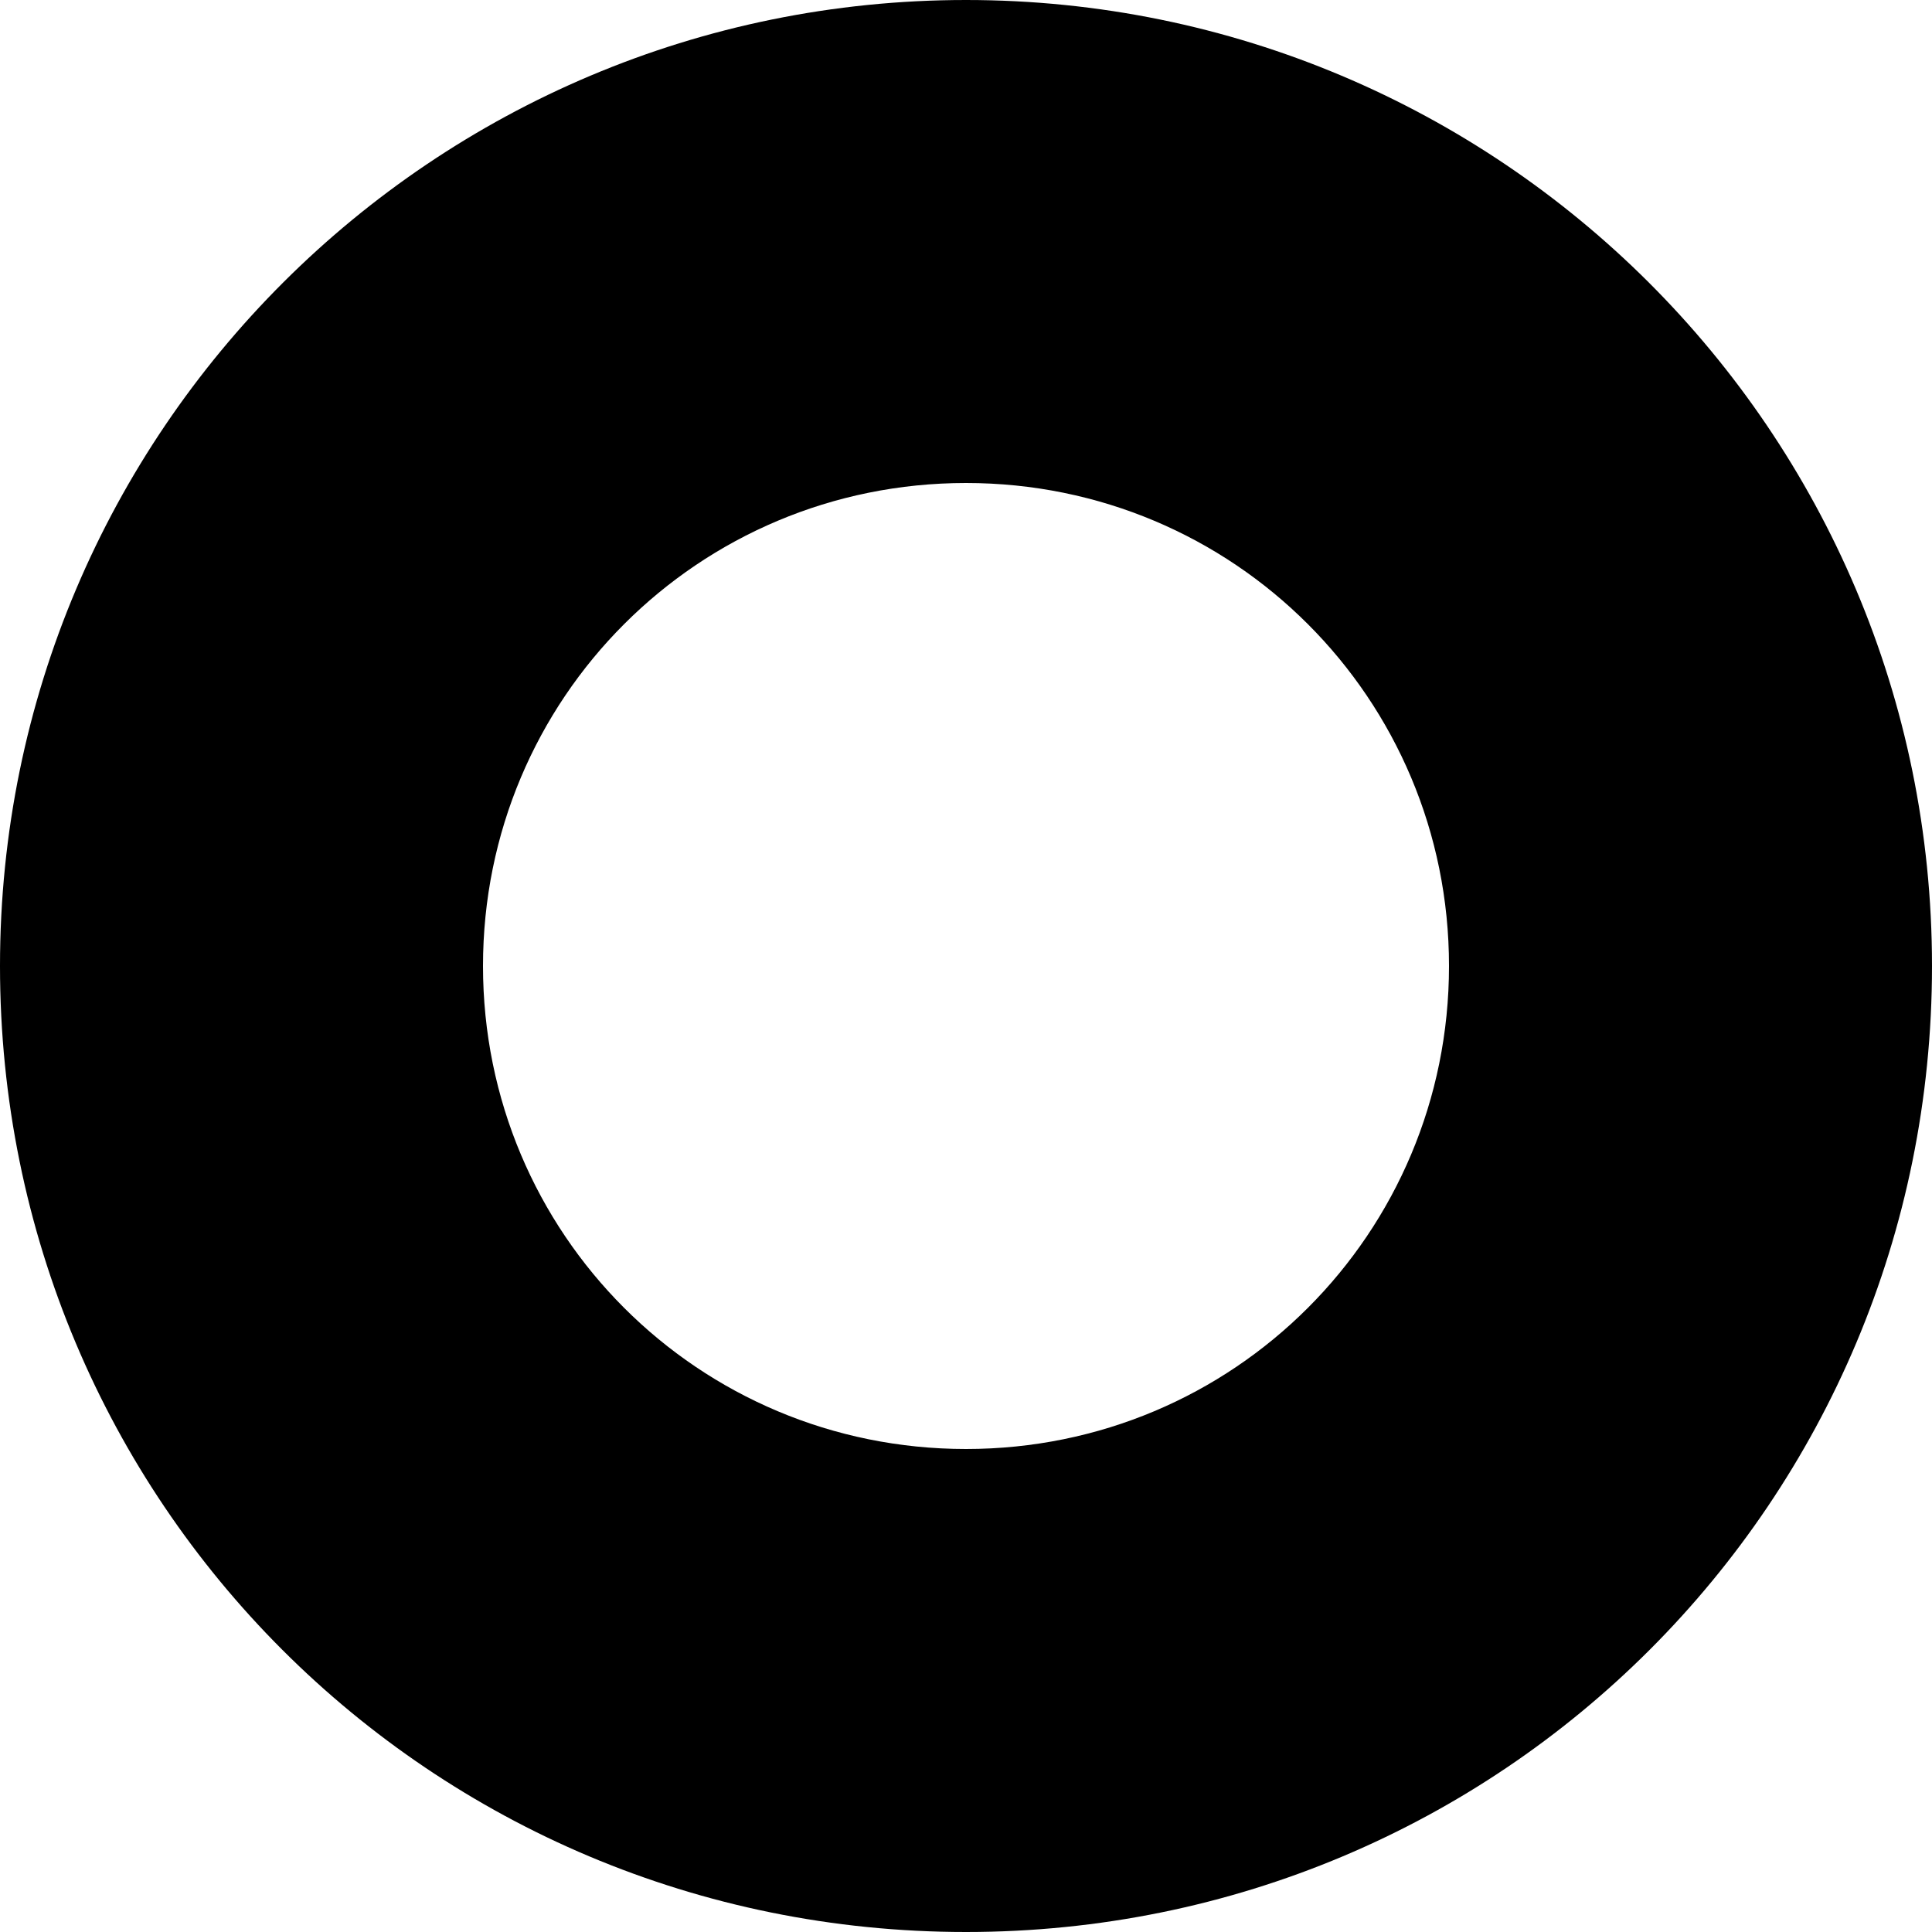
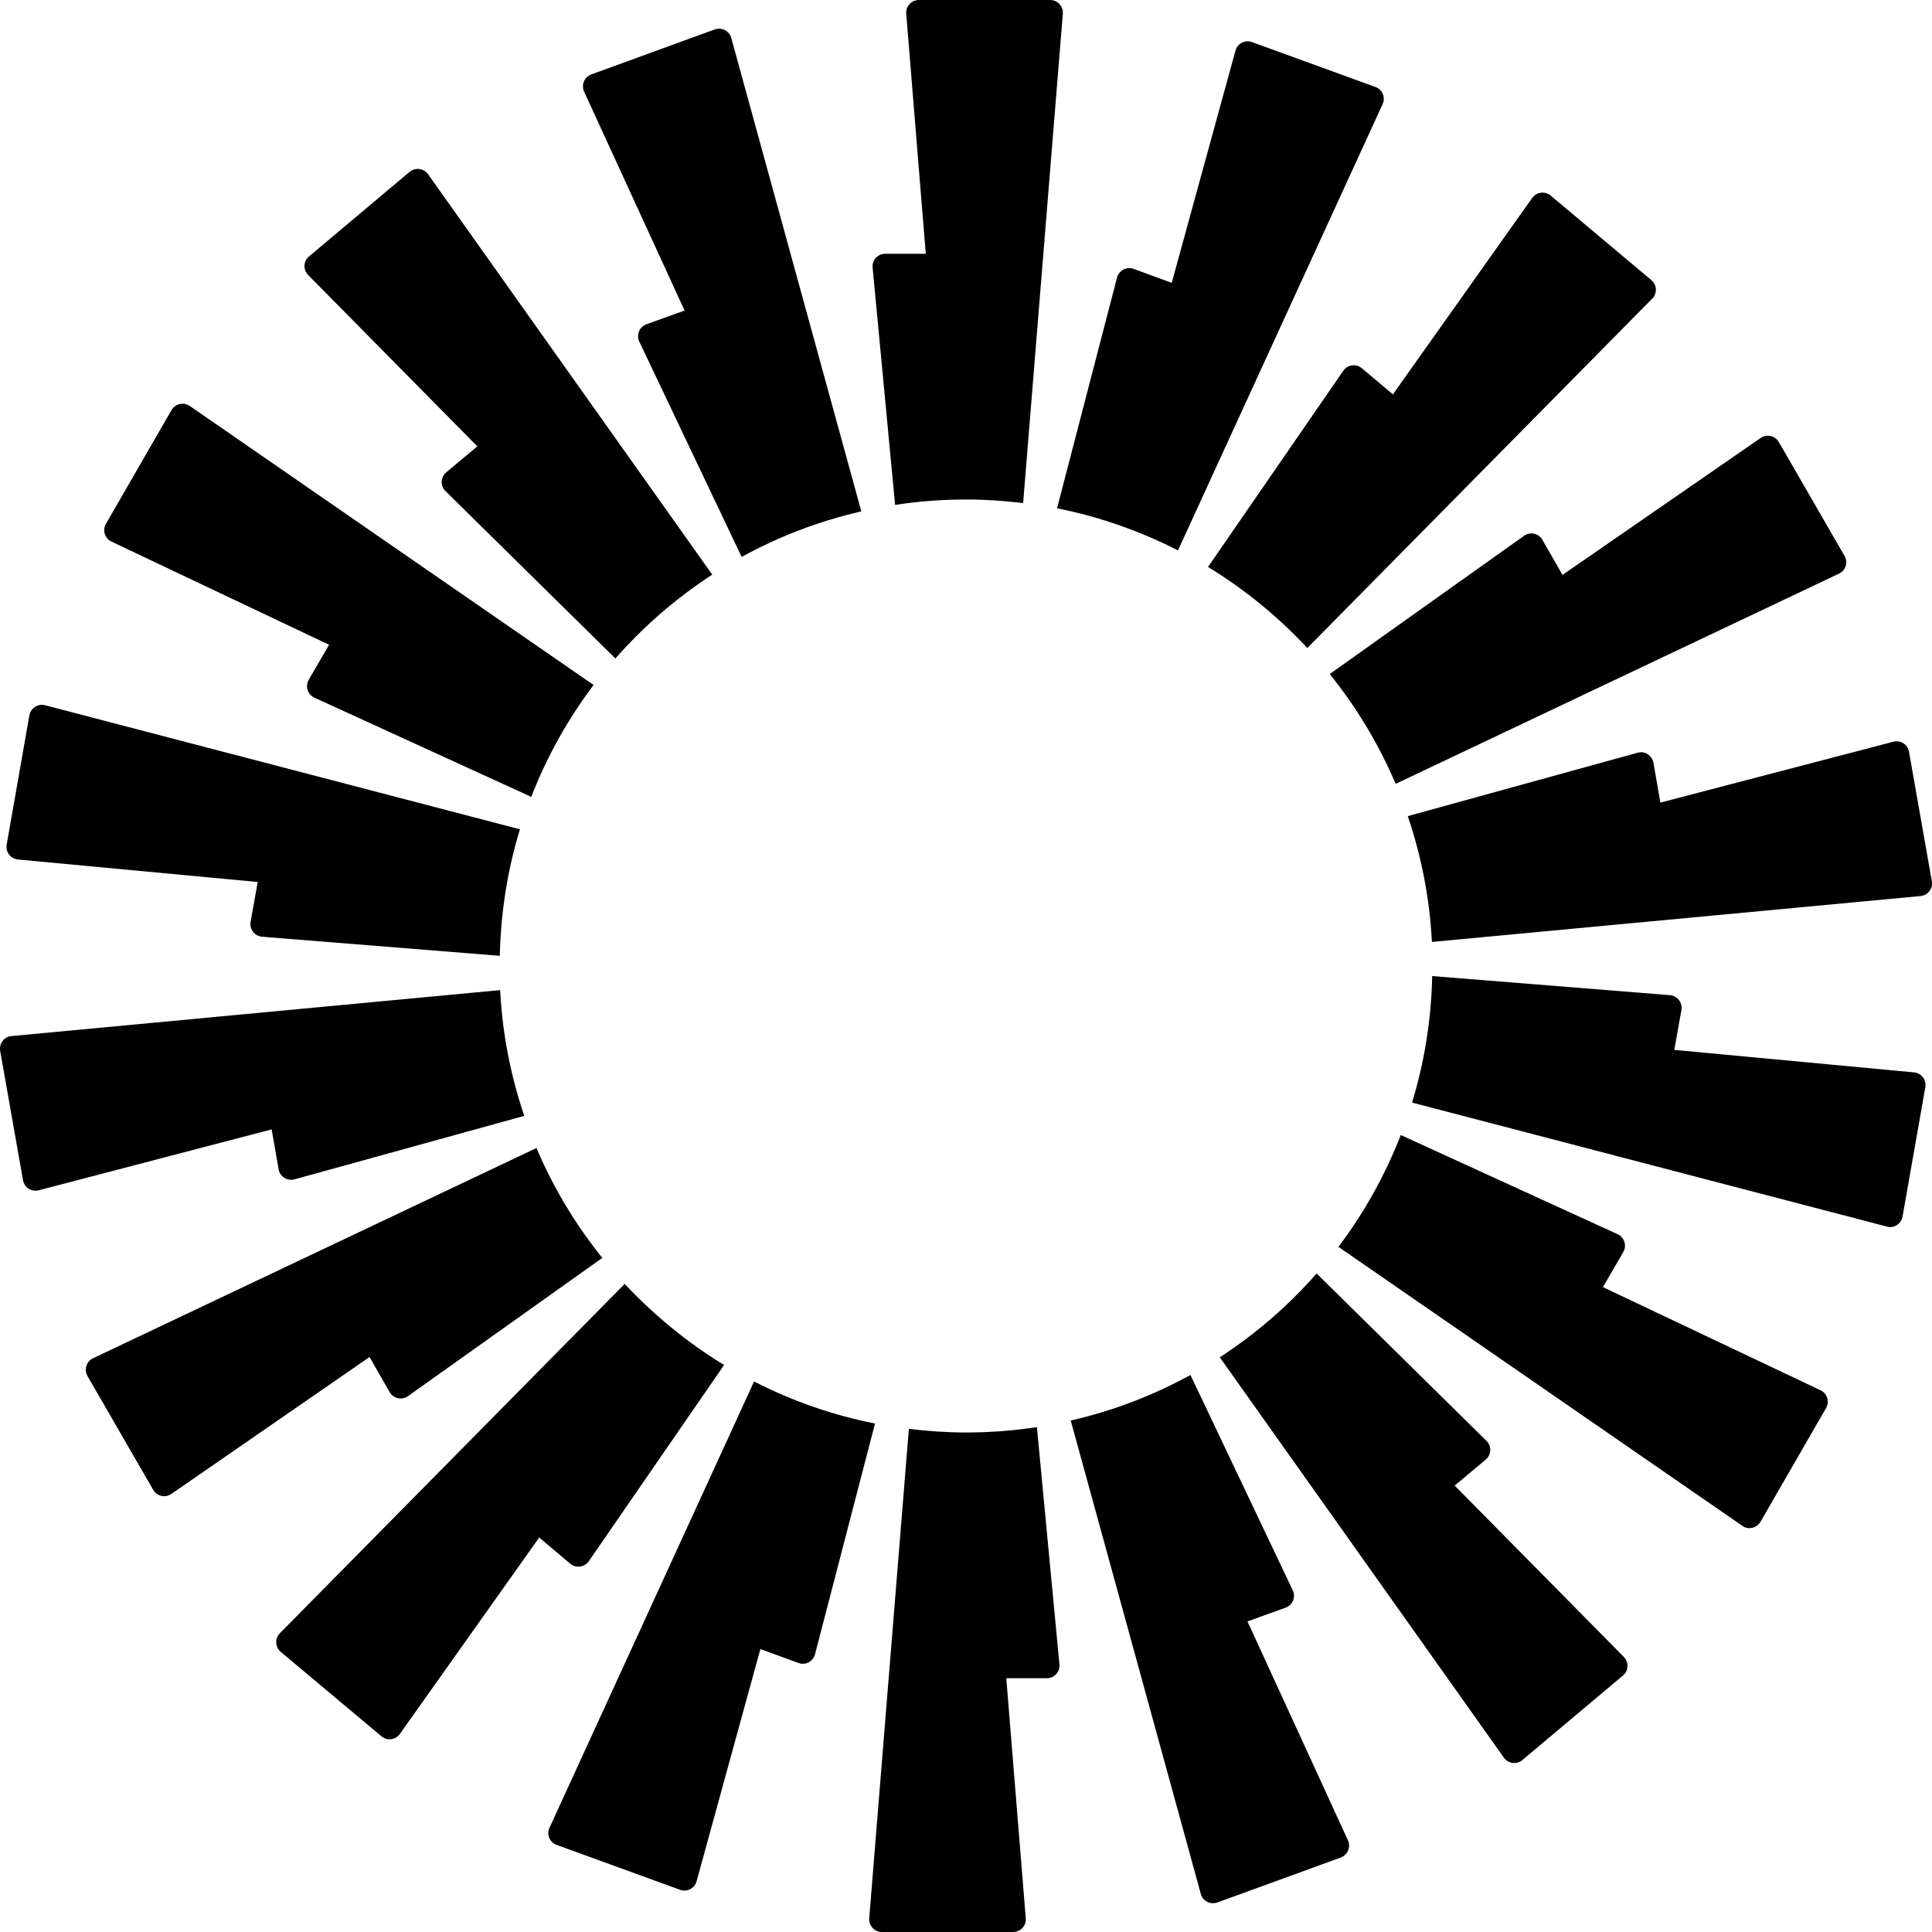
- <svg xmlns="http://www.w3.org/2000/svg" role="img" viewBox="0 0 24 24">
-   <path d="M12 0C5.389 0 0 5.35 0 12s5.35 12 12 12 12-5.35 12-12S18.611 0 12 0zm0 18c-3.325 0-6-2.675-6-6s2.675-6 6-6 6 2.675 6 6-2.675 6-6 6z" />
+ <svg xmlns="http://www.w3.org/2000/svg" viewBox="0 0 33 33">
+   <path fill-rule="evenodd" clip-rule="evenodd" d="M18.154 0.234L17.476 8.592L17.477 8.593C17.157 8.554 16.832 8.532 16.501 8.532C16.09 8.532 15.684 8.563 15.289 8.624L14.905 4.57C14.893 4.444 14.993 4.333 15.121 4.335H15.813L15.479 0.234C15.468 0.109 15.568 0 15.695 0H17.938C18.064 0 18.163 0.108 18.154 0.234V0.234ZM12.491 0.649C12.457 0.527 12.327 0.46 12.208 0.503L10.1 1.271C9.981 1.314 9.925 1.45 9.977 1.565L11.693 5.304L11.041 5.539C10.922 5.582 10.864 5.72 10.92 5.836L12.668 9.513C13.302 9.164 13.988 8.901 14.712 8.735L12.491 0.649V0.649ZM7.312 2.976L12.165 9.814L12.166 9.815C11.551 10.215 10.994 10.698 10.511 11.247L7.609 8.388C7.517 8.299 7.525 8.15 7.622 8.068L8.153 7.624L5.263 4.697C5.175 4.608 5.181 4.461 5.278 4.38L6.996 2.936C7.094 2.855 7.239 2.874 7.312 2.976ZM3.241 6.935C3.138 6.863 2.994 6.895 2.93 7.004L1.809 8.948C1.746 9.057 1.79 9.197 1.904 9.251L5.621 11.013L5.273 11.612C5.209 11.723 5.254 11.864 5.371 11.917L9.074 13.611C9.342 12.922 9.701 12.28 10.139 11.7L3.241 6.934V6.935ZM0.503 12.218C0.525 12.094 0.647 12.014 0.77 12.046L8.881 14.165C8.671 14.85 8.554 15.575 8.537 16.326L4.476 16C4.349 15.989 4.258 15.872 4.28 15.746L4.402 15.065L0.307 14.681C0.181 14.669 0.092 14.553 0.114 14.428L0.502 12.218L0.503 12.218ZM0.196 17.696C0.071 17.708 -0.019 17.825 0.003 17.949L0.393 20.16C0.416 20.284 0.539 20.363 0.661 20.331L4.64 19.291L4.759 19.973C4.781 20.098 4.907 20.178 5.03 20.144L8.955 19.06C8.724 18.38 8.581 17.66 8.543 16.912L0.197 17.697L0.196 17.696ZM1.495 23.504C1.432 23.394 1.475 23.255 1.589 23.2L9.163 19.609C9.451 20.288 9.832 20.919 10.288 21.486L6.969 23.847C6.866 23.921 6.719 23.889 6.656 23.779L6.312 23.179L2.928 25.517C2.824 25.59 2.681 25.558 2.617 25.448L1.495 23.505V23.504ZM10.671 21.929L4.78 27.897C4.692 27.987 4.699 28.134 4.795 28.215L6.515 29.657C6.611 29.739 6.757 29.72 6.83 29.617L9.21 26.262L9.74 26.709C9.837 26.791 9.985 26.771 10.057 26.667L12.368 23.315C11.741 22.933 11.171 22.465 10.672 21.932L10.671 21.93L10.671 21.929ZM9.507 31.512C9.389 31.469 9.332 31.334 9.385 31.219H9.386L12.88 23.597C13.523 23.925 14.216 24.171 14.946 24.315L13.921 28.256C13.889 28.38 13.758 28.449 13.638 28.405L12.988 28.167L11.898 32.134C11.865 32.255 11.734 32.323 11.616 32.279L9.507 31.512ZM15.524 24.407L14.847 32.766C14.837 32.891 14.936 33 15.062 33H17.306C17.433 33 17.532 32.891 17.521 32.766L17.188 28.665H17.88C18.008 28.667 18.108 28.556 18.096 28.43L17.711 24.376C17.316 24.437 16.912 24.468 16.499 24.468C16.169 24.468 15.845 24.445 15.524 24.406V24.407ZM23.616 1.779C23.669 1.664 23.613 1.529 23.494 1.486L21.385 0.719C21.267 0.675 21.136 0.743 21.103 0.864L20.014 4.831L19.363 4.593C19.244 4.549 19.112 4.618 19.08 4.741L18.055 8.682C18.785 8.827 19.478 9.073 20.121 9.401L23.616 1.779V1.779ZM28.221 5.101L22.33 11.069L22.329 11.067C21.831 10.534 21.261 10.066 20.634 9.684L22.945 6.332C23.017 6.228 23.165 6.208 23.262 6.29L23.792 6.736L26.171 3.381C26.245 3.279 26.39 3.26 26.487 3.341L28.206 4.784C28.303 4.865 28.31 5.012 28.222 5.101H28.221ZM31.412 9.798C31.526 9.744 31.57 9.604 31.506 9.495L30.384 7.551C30.321 7.441 30.178 7.409 30.073 7.481L26.689 9.82L26.345 9.22C26.282 9.109 26.136 9.077 26.032 9.152L22.713 11.513C23.169 12.08 23.55 12.71 23.839 13.389L31.412 9.798V9.798ZM32.607 12.84L32.997 15.05L32.998 15.052C33.02 15.176 32.931 15.293 32.805 15.305L24.458 16.089C24.42 15.34 24.277 14.621 24.046 13.94L27.972 12.857C28.094 12.822 28.22 12.902 28.242 13.028L28.361 13.709L32.341 12.669C32.462 12.637 32.586 12.716 32.608 12.841L32.607 12.84ZM32.23 20.952C32.352 20.984 32.475 20.905 32.497 20.78L32.886 18.57C32.908 18.445 32.819 18.329 32.693 18.317L28.598 17.933L28.72 17.252C28.742 17.126 28.651 17.009 28.523 16.998L24.463 16.672C24.447 17.423 24.328 18.148 24.119 18.833L32.23 20.951V20.952H32.23ZM30.069 25.994C30.006 26.103 29.863 26.135 29.759 26.063L29.76 26.062L22.861 21.297C23.299 20.718 23.658 20.076 23.926 19.387L27.63 21.081C27.746 21.134 27.791 21.276 27.727 21.386L27.379 21.985L31.097 23.747C31.21 23.802 31.255 23.941 31.191 24.05L30.07 25.994H30.069ZM20.835 23.184L25.688 30.023C25.761 30.125 25.906 30.144 26.003 30.063L27.722 28.619C27.818 28.538 27.825 28.391 27.737 28.302L24.847 25.375L25.377 24.931C25.475 24.85 25.482 24.701 25.391 24.612L22.489 21.752C22.006 22.302 21.45 22.785 20.834 23.184H20.835L20.835 23.184ZM20.793 32.495C20.674 32.538 20.543 32.471 20.511 32.35L18.289 24.264C19.013 24.098 19.7 23.834 20.334 23.486L22.081 27.163C22.137 27.279 22.079 27.417 21.96 27.46L21.308 27.695L23.024 31.434C23.076 31.549 23.02 31.684 22.901 31.728L20.793 32.496V32.495Z" />
</svg>
